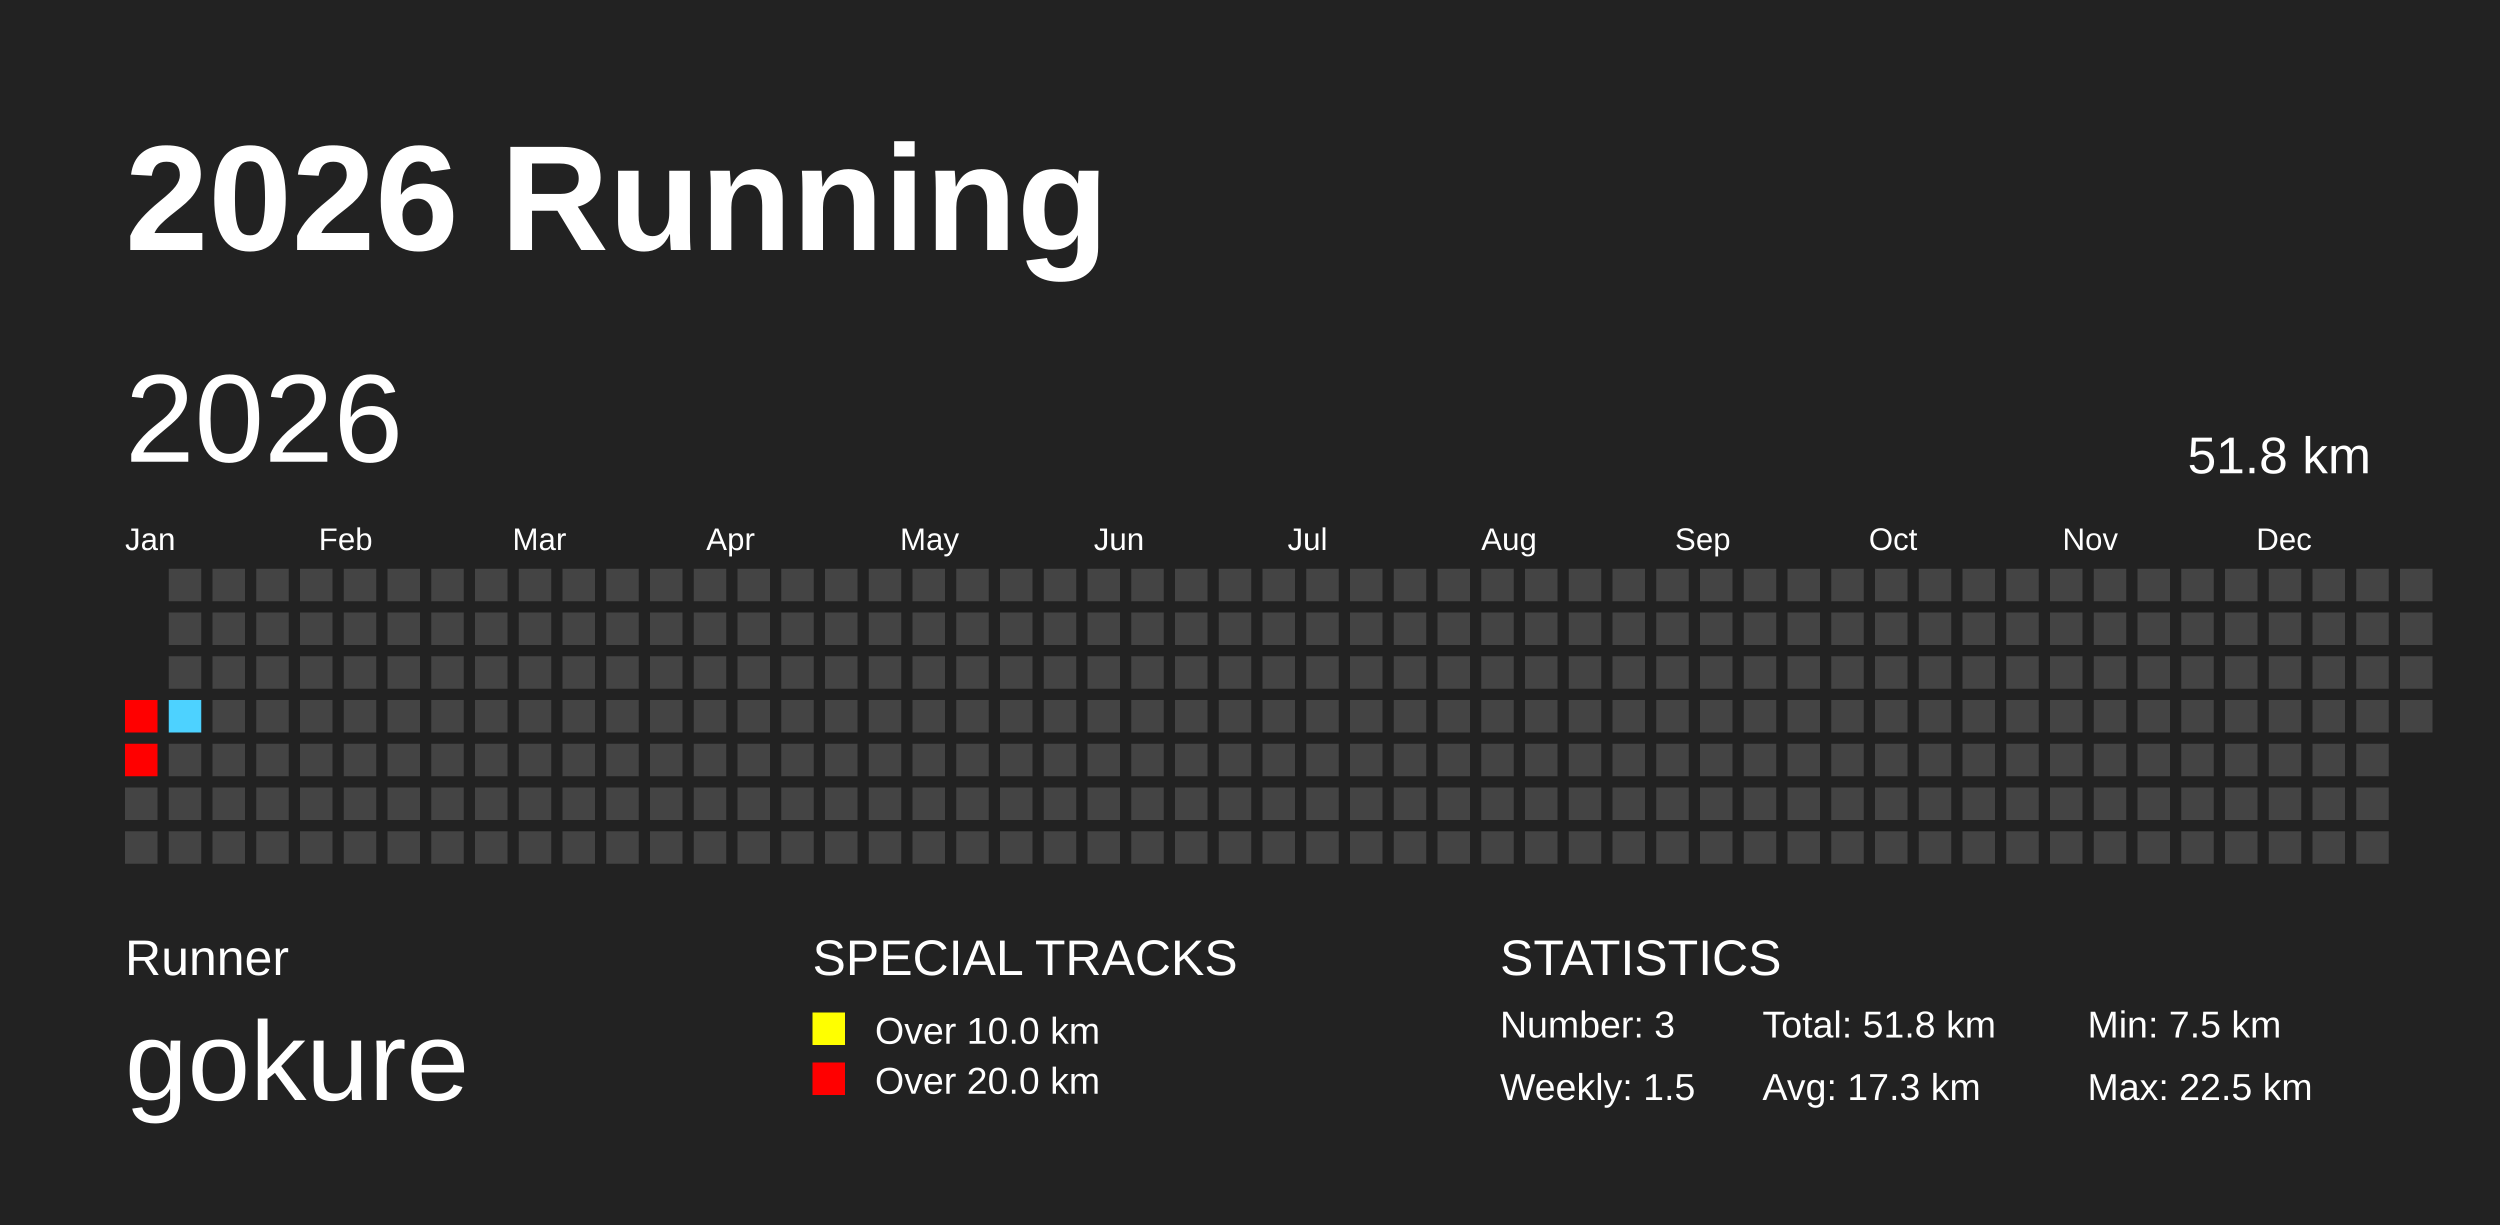
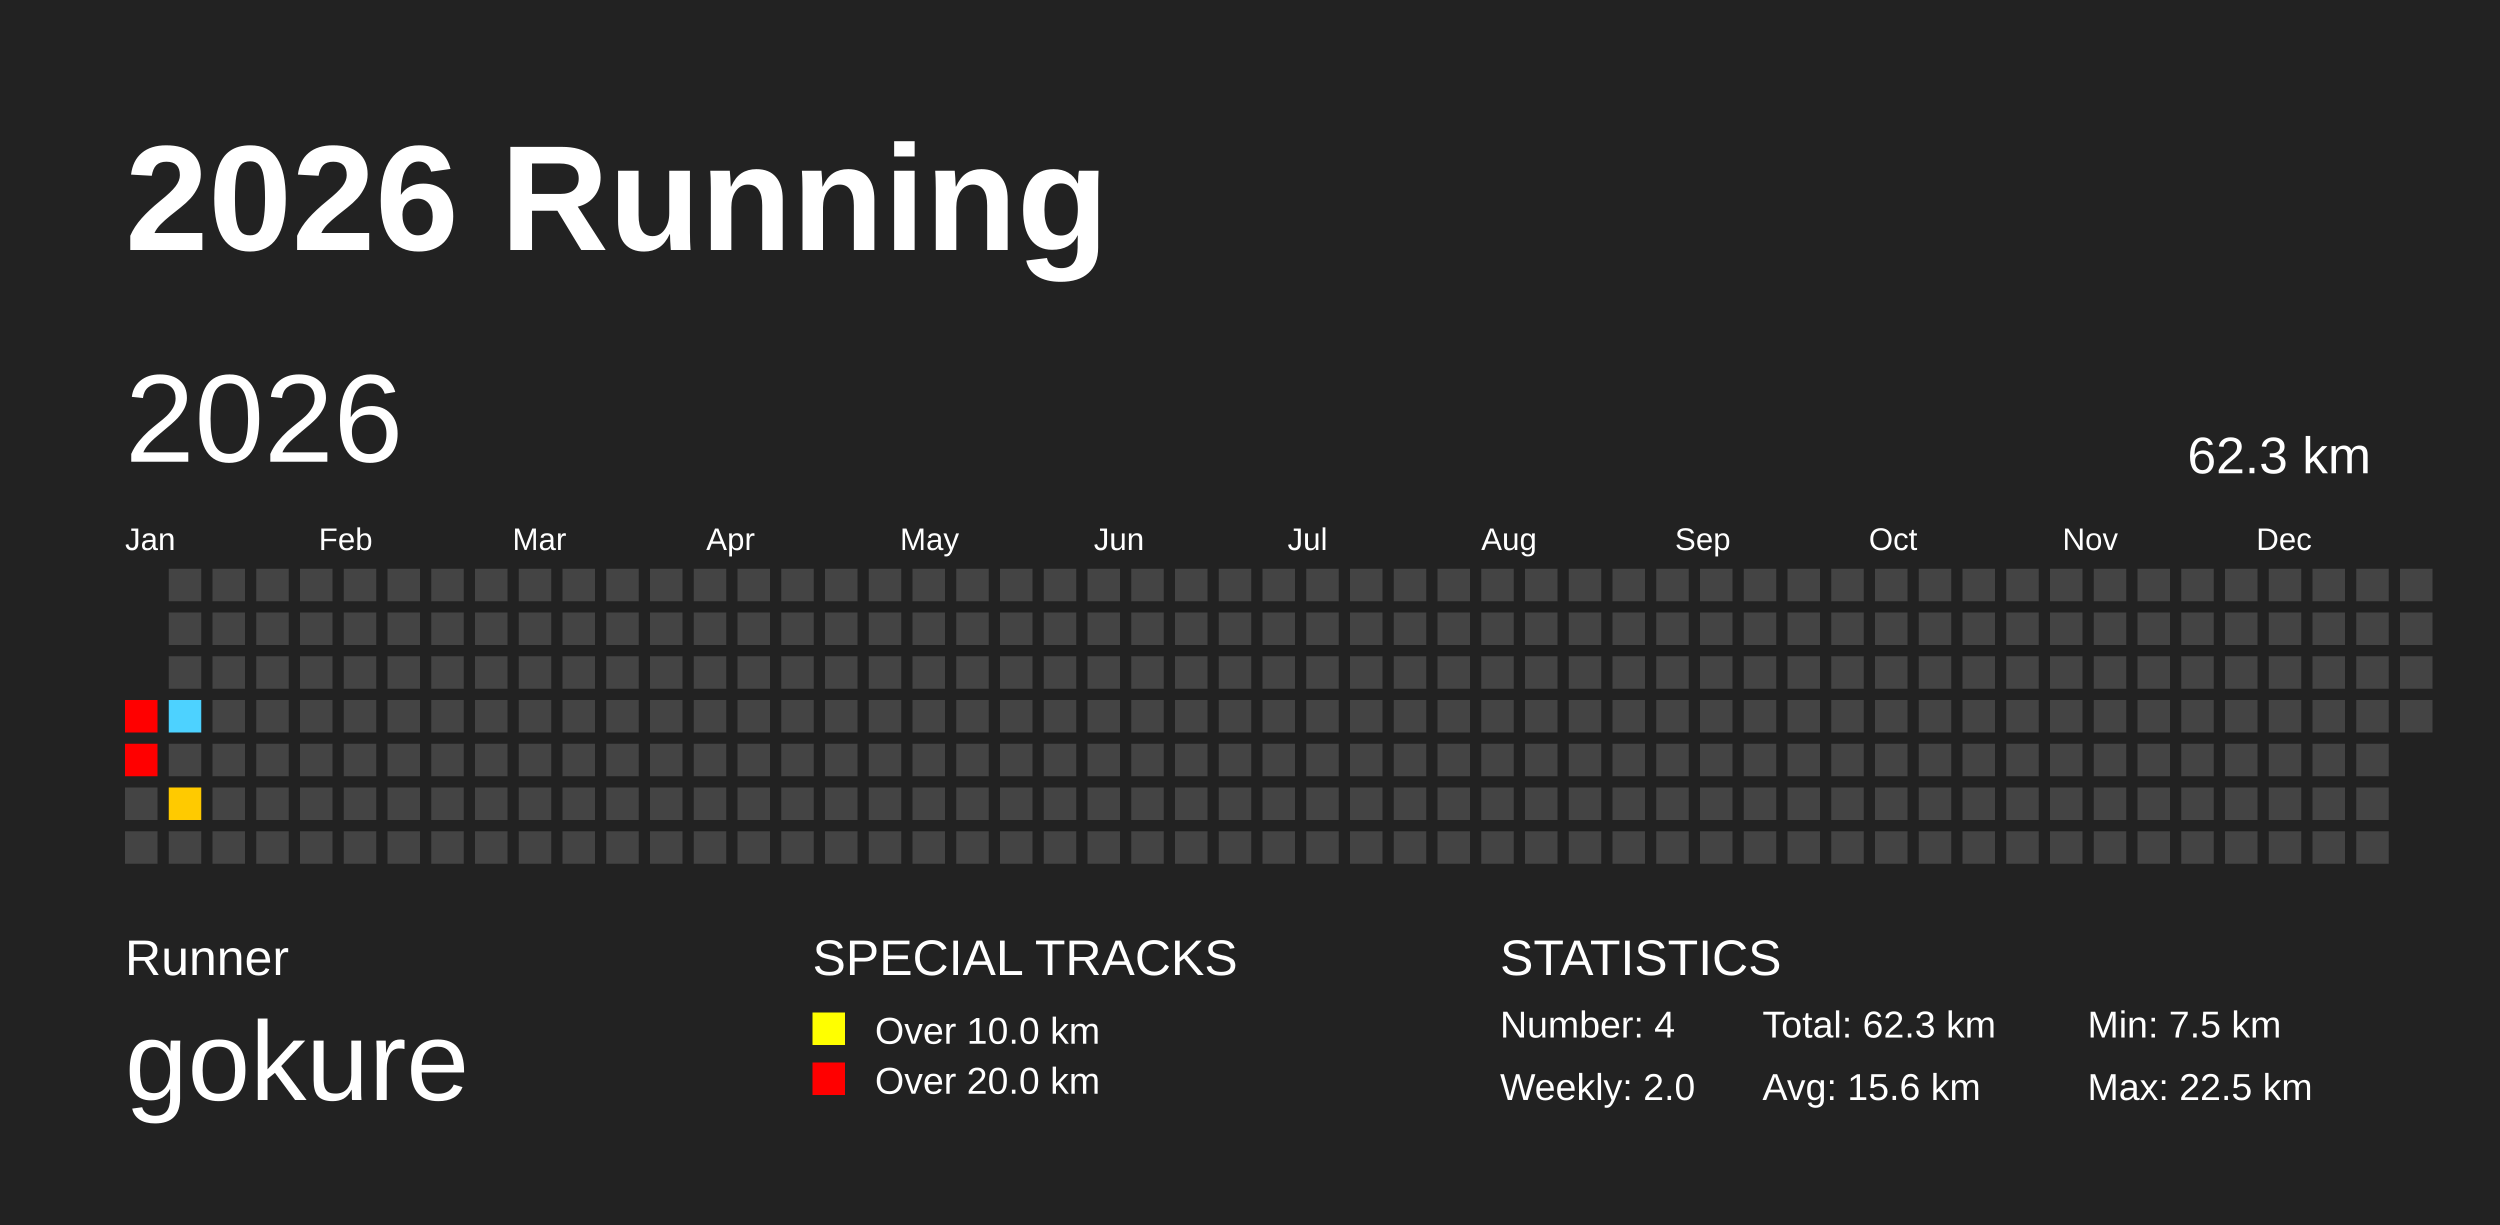
<svg xmlns="http://www.w3.org/2000/svg" baseProfile="full" height="98mm" version="1.1" viewBox="0,0,200,98" width="200mm">
  <defs />
  <rect fill="#222222" height="98" width="200" x="0" y="0" />
  <text fill="#FFFFFF" style="font-size:12px; font-family:Arial; font-weight:bold;" x="10" y="20">2026 Running</text>
  <text fill="#FFFFFF" style="font-size:4px; font-family:Arial" x="10" y="78">Runner</text>
  <text fill="#FFFFFF" style="font-size:9px; font-family:Arial" x="10" y="88">gokure</text>
  <text fill="#FFFFFF" style="font-size:4px; font-family:Arial" x="65" y="78">SPECIAL TRACKS</text>
  <rect fill="yellow" height="2.6" width="2.6" x="65" y="81" />
  <text fill="#FFFFFF" style="font-size:3px; font-family:Arial" x="70" y="83.5">Over 10.0 km</text>
  <rect fill="red" height="2.6" width="2.6" x="65" y="85" />
  <text fill="#FFFFFF" style="font-size:3px; font-family:Arial" x="70" y="87.5">Over 20.0 km</text>
  <text fill="#FFFFFF" style="font-size:4px; font-family:Arial" x="120" y="78">STATISTICS</text>
-   <text fill="#FFFFFF" style="font-size:3px; font-family:Arial" x="120" y="83">Number: 3</text>
-   <text fill="#FFFFFF" style="font-size:3px; font-family:Arial" x="120" y="88">Weekly: 1.5</text>
-   <text fill="#FFFFFF" style="font-size:3px; font-family:Arial" x="141" y="83">Total: 51.8 km</text>
-   <text fill="#FFFFFF" style="font-size:3px; font-family:Arial" x="141" y="88">Avg: 17.3 km</text>
+   <text fill="#FFFFFF" style="font-size:3px; font-family:Arial" x="120" y="83">Number: 4</text>
+   <text fill="#FFFFFF" style="font-size:3px; font-family:Arial" x="120" y="88">Weekly: 2.0</text>
+   <text fill="#FFFFFF" style="font-size:3px; font-family:Arial" x="141" y="83">Total: 62.3 km</text>
+   <text fill="#FFFFFF" style="font-size:3px; font-family:Arial" x="141" y="88">Avg: 15.6 km</text>
  <text fill="#FFFFFF" style="font-size:3px; font-family:Arial" x="167" y="83">Min: 7.5 km</text>
  <text fill="#FFFFFF" style="font-size:3px; font-family:Arial" x="167" y="88">Max: 22.5 km</text>
  <text dominant-baseline="hanging" fill="#FFFFFF" style="font-size:10.0px; font-family:Arial;" x="10" y="30">2026</text>
-   <text dominant-baseline="hanging" fill="#FFFFFF" style="font-size:4.125px; font-family:Arial;" x="175" y="35">51.8 km</text>
+   <text dominant-baseline="hanging" fill="#FFFFFF" style="font-size:4.125px; font-family:Arial;" x="175" y="35">62.3 km</text>
  <text fill="#FFFFFF" style="font-size:2.5px; font-family:Arial" x="10.0" y="44">Jan</text>
  <text fill="#FFFFFF" style="font-size:2.5px; font-family:Arial" x="25.5" y="44">Feb</text>
  <text fill="#FFFFFF" style="font-size:2.5px; font-family:Arial" x="41.0" y="44">Mar</text>
  <text fill="#FFFFFF" style="font-size:2.5px; font-family:Arial" x="56.5" y="44">Apr</text>
  <text fill="#FFFFFF" style="font-size:2.5px; font-family:Arial" x="72.0" y="44">May</text>
  <text fill="#FFFFFF" style="font-size:2.5px; font-family:Arial" x="87.5" y="44">Jun</text>
  <text fill="#FFFFFF" style="font-size:2.5px; font-family:Arial" x="103.0" y="44">Jul</text>
  <text fill="#FFFFFF" style="font-size:2.5px; font-family:Arial" x="118.5" y="44">Aug</text>
  <text fill="#FFFFFF" style="font-size:2.5px; font-family:Arial" x="134.0" y="44">Sep</text>
  <text fill="#FFFFFF" style="font-size:2.5px; font-family:Arial" x="149.5" y="44">Oct</text>
  <text fill="#FFFFFF" style="font-size:2.5px; font-family:Arial" x="165.0" y="44">Nov</text>
  <text fill="#FFFFFF" style="font-size:2.5px; font-family:Arial" x="180.5" y="44">Dec</text>
  <rect fill="red" height="2.6" width="2.6" x="10.0" y="56.0" />
  <rect fill="red" height="2.6" width="2.6" x="10.0" y="59.5" />
  <rect fill="#444444" height="2.6" width="2.6" x="10.0" y="63.0" />
  <rect fill="#444444" height="2.6" width="2.6" x="10.0" y="66.5" />
  <rect fill="#444444" height="2.6" width="2.6" x="13.5" y="45.5" />
  <rect fill="#444444" height="2.6" width="2.6" x="13.5" y="49.0" />
  <rect fill="#444444" height="2.6" width="2.6" x="13.5" y="52.5" />
  <rect fill="#4dd2ff" height="2.6" width="2.6" x="13.5" y="56.0" />
  <rect fill="#444444" height="2.6" width="2.6" x="13.5" y="59.5" />
-   <rect fill="#444444" height="2.6" width="2.6" x="13.5" y="63.0" />
+   <rect fill="#ffca00" height="2.6" width="2.6" x="13.5" y="63.0" />
  <rect fill="#444444" height="2.6" width="2.6" x="13.5" y="66.5" />
  <rect fill="#444444" height="2.6" width="2.6" x="17.0" y="45.5" />
  <rect fill="#444444" height="2.6" width="2.6" x="17.0" y="49.0" />
  <rect fill="#444444" height="2.6" width="2.6" x="17.0" y="52.5" />
  <rect fill="#444444" height="2.6" width="2.6" x="17.0" y="56.0" />
  <rect fill="#444444" height="2.6" width="2.6" x="17.0" y="59.5" />
  <rect fill="#444444" height="2.6" width="2.6" x="17.0" y="63.0" />
  <rect fill="#444444" height="2.6" width="2.6" x="17.0" y="66.5" />
  <rect fill="#444444" height="2.6" width="2.6" x="20.5" y="45.5" />
  <rect fill="#444444" height="2.6" width="2.6" x="20.5" y="49.0" />
  <rect fill="#444444" height="2.6" width="2.6" x="20.5" y="52.5" />
  <rect fill="#444444" height="2.6" width="2.6" x="20.5" y="56.0" />
  <rect fill="#444444" height="2.6" width="2.6" x="20.5" y="59.5" />
  <rect fill="#444444" height="2.6" width="2.6" x="20.5" y="63.0" />
  <rect fill="#444444" height="2.6" width="2.6" x="20.5" y="66.5" />
  <rect fill="#444444" height="2.6" width="2.6" x="24.0" y="45.5" />
  <rect fill="#444444" height="2.6" width="2.6" x="24.0" y="49.0" />
  <rect fill="#444444" height="2.6" width="2.6" x="24.0" y="52.5" />
  <rect fill="#444444" height="2.6" width="2.6" x="24.0" y="56.0" />
  <rect fill="#444444" height="2.6" width="2.6" x="24.0" y="59.5" />
  <rect fill="#444444" height="2.6" width="2.6" x="24.0" y="63.0" />
  <rect fill="#444444" height="2.6" width="2.6" x="24.0" y="66.5" />
  <rect fill="#444444" height="2.6" width="2.6" x="27.5" y="45.5" />
  <rect fill="#444444" height="2.6" width="2.6" x="27.5" y="49.0" />
  <rect fill="#444444" height="2.6" width="2.6" x="27.5" y="52.5" />
  <rect fill="#444444" height="2.6" width="2.6" x="27.5" y="56.0" />
  <rect fill="#444444" height="2.6" width="2.6" x="27.5" y="59.5" />
  <rect fill="#444444" height="2.6" width="2.6" x="27.5" y="63.0" />
  <rect fill="#444444" height="2.6" width="2.6" x="27.5" y="66.5" />
  <rect fill="#444444" height="2.6" width="2.6" x="31.0" y="45.5" />
  <rect fill="#444444" height="2.6" width="2.6" x="31.0" y="49.0" />
  <rect fill="#444444" height="2.6" width="2.6" x="31.0" y="52.5" />
  <rect fill="#444444" height="2.6" width="2.6" x="31.0" y="56.0" />
  <rect fill="#444444" height="2.6" width="2.6" x="31.0" y="59.5" />
  <rect fill="#444444" height="2.6" width="2.6" x="31.0" y="63.0" />
  <rect fill="#444444" height="2.6" width="2.6" x="31.0" y="66.5" />
  <rect fill="#444444" height="2.6" width="2.6" x="34.5" y="45.5" />
  <rect fill="#444444" height="2.6" width="2.6" x="34.5" y="49.0" />
  <rect fill="#444444" height="2.6" width="2.6" x="34.5" y="52.5" />
  <rect fill="#444444" height="2.6" width="2.6" x="34.5" y="56.0" />
  <rect fill="#444444" height="2.6" width="2.6" x="34.5" y="59.5" />
  <rect fill="#444444" height="2.6" width="2.6" x="34.5" y="63.0" />
  <rect fill="#444444" height="2.6" width="2.6" x="34.5" y="66.5" />
  <rect fill="#444444" height="2.6" width="2.6" x="38.0" y="45.5" />
  <rect fill="#444444" height="2.6" width="2.6" x="38.0" y="49.0" />
  <rect fill="#444444" height="2.6" width="2.6" x="38.0" y="52.5" />
  <rect fill="#444444" height="2.6" width="2.6" x="38.0" y="56.0" />
  <rect fill="#444444" height="2.6" width="2.6" x="38.0" y="59.5" />
  <rect fill="#444444" height="2.6" width="2.6" x="38.0" y="63.0" />
  <rect fill="#444444" height="2.6" width="2.6" x="38.0" y="66.5" />
  <rect fill="#444444" height="2.6" width="2.6" x="41.5" y="45.5" />
  <rect fill="#444444" height="2.6" width="2.6" x="41.5" y="49.0" />
  <rect fill="#444444" height="2.6" width="2.6" x="41.5" y="52.5" />
  <rect fill="#444444" height="2.6" width="2.6" x="41.5" y="56.0" />
  <rect fill="#444444" height="2.6" width="2.6" x="41.5" y="59.5" />
  <rect fill="#444444" height="2.6" width="2.6" x="41.5" y="63.0" />
  <rect fill="#444444" height="2.6" width="2.6" x="41.5" y="66.5" />
  <rect fill="#444444" height="2.6" width="2.6" x="45.0" y="45.5" />
  <rect fill="#444444" height="2.6" width="2.6" x="45.0" y="49.0" />
  <rect fill="#444444" height="2.6" width="2.6" x="45.0" y="52.5" />
  <rect fill="#444444" height="2.6" width="2.6" x="45.0" y="56.0" />
  <rect fill="#444444" height="2.6" width="2.6" x="45.0" y="59.5" />
  <rect fill="#444444" height="2.6" width="2.6" x="45.0" y="63.0" />
  <rect fill="#444444" height="2.6" width="2.6" x="45.0" y="66.5" />
  <rect fill="#444444" height="2.6" width="2.6" x="48.5" y="45.5" />
  <rect fill="#444444" height="2.6" width="2.6" x="48.5" y="49.0" />
  <rect fill="#444444" height="2.6" width="2.6" x="48.5" y="52.5" />
  <rect fill="#444444" height="2.6" width="2.6" x="48.5" y="56.0" />
  <rect fill="#444444" height="2.6" width="2.6" x="48.5" y="59.5" />
  <rect fill="#444444" height="2.6" width="2.6" x="48.5" y="63.0" />
  <rect fill="#444444" height="2.6" width="2.6" x="48.5" y="66.5" />
  <rect fill="#444444" height="2.6" width="2.6" x="52.0" y="45.5" />
  <rect fill="#444444" height="2.6" width="2.6" x="52.0" y="49.0" />
  <rect fill="#444444" height="2.6" width="2.6" x="52.0" y="52.5" />
  <rect fill="#444444" height="2.6" width="2.6" x="52.0" y="56.0" />
  <rect fill="#444444" height="2.6" width="2.6" x="52.0" y="59.5" />
  <rect fill="#444444" height="2.6" width="2.6" x="52.0" y="63.0" />
  <rect fill="#444444" height="2.6" width="2.6" x="52.0" y="66.5" />
  <rect fill="#444444" height="2.6" width="2.6" x="55.5" y="45.5" />
  <rect fill="#444444" height="2.6" width="2.6" x="55.5" y="49.0" />
  <rect fill="#444444" height="2.6" width="2.6" x="55.5" y="52.5" />
  <rect fill="#444444" height="2.6" width="2.6" x="55.5" y="56.0" />
  <rect fill="#444444" height="2.6" width="2.6" x="55.5" y="59.5" />
  <rect fill="#444444" height="2.6" width="2.6" x="55.5" y="63.0" />
  <rect fill="#444444" height="2.6" width="2.6" x="55.5" y="66.5" />
  <rect fill="#444444" height="2.6" width="2.6" x="59.0" y="45.5" />
  <rect fill="#444444" height="2.6" width="2.6" x="59.0" y="49.0" />
  <rect fill="#444444" height="2.6" width="2.6" x="59.0" y="52.5" />
  <rect fill="#444444" height="2.6" width="2.6" x="59.0" y="56.0" />
  <rect fill="#444444" height="2.6" width="2.6" x="59.0" y="59.5" />
  <rect fill="#444444" height="2.6" width="2.6" x="59.0" y="63.0" />
  <rect fill="#444444" height="2.6" width="2.6" x="59.0" y="66.5" />
  <rect fill="#444444" height="2.6" width="2.6" x="62.5" y="45.5" />
  <rect fill="#444444" height="2.6" width="2.6" x="62.5" y="49.0" />
  <rect fill="#444444" height="2.6" width="2.6" x="62.5" y="52.5" />
  <rect fill="#444444" height="2.6" width="2.6" x="62.5" y="56.0" />
  <rect fill="#444444" height="2.6" width="2.6" x="62.5" y="59.5" />
  <rect fill="#444444" height="2.6" width="2.6" x="62.5" y="63.0" />
  <rect fill="#444444" height="2.6" width="2.6" x="62.5" y="66.5" />
  <rect fill="#444444" height="2.6" width="2.6" x="66.0" y="45.5" />
  <rect fill="#444444" height="2.6" width="2.6" x="66.0" y="49.0" />
  <rect fill="#444444" height="2.6" width="2.6" x="66.0" y="52.5" />
  <rect fill="#444444" height="2.6" width="2.6" x="66.0" y="56.0" />
  <rect fill="#444444" height="2.6" width="2.6" x="66.0" y="59.5" />
  <rect fill="#444444" height="2.6" width="2.6" x="66.0" y="63.0" />
  <rect fill="#444444" height="2.6" width="2.6" x="66.0" y="66.5" />
  <rect fill="#444444" height="2.6" width="2.6" x="69.5" y="45.5" />
  <rect fill="#444444" height="2.6" width="2.6" x="69.5" y="49.0" />
  <rect fill="#444444" height="2.6" width="2.6" x="69.5" y="52.5" />
  <rect fill="#444444" height="2.6" width="2.6" x="69.5" y="56.0" />
  <rect fill="#444444" height="2.6" width="2.6" x="69.5" y="59.5" />
  <rect fill="#444444" height="2.6" width="2.6" x="69.5" y="63.0" />
  <rect fill="#444444" height="2.6" width="2.6" x="69.5" y="66.5" />
  <rect fill="#444444" height="2.6" width="2.6" x="73.0" y="45.5" />
  <rect fill="#444444" height="2.6" width="2.6" x="73.0" y="49.0" />
  <rect fill="#444444" height="2.6" width="2.6" x="73.0" y="52.5" />
  <rect fill="#444444" height="2.6" width="2.6" x="73.0" y="56.0" />
  <rect fill="#444444" height="2.6" width="2.6" x="73.0" y="59.5" />
  <rect fill="#444444" height="2.6" width="2.6" x="73.0" y="63.0" />
  <rect fill="#444444" height="2.6" width="2.6" x="73.0" y="66.5" />
  <rect fill="#444444" height="2.6" width="2.6" x="76.5" y="45.5" />
  <rect fill="#444444" height="2.6" width="2.6" x="76.5" y="49.0" />
  <rect fill="#444444" height="2.6" width="2.6" x="76.5" y="52.5" />
  <rect fill="#444444" height="2.6" width="2.6" x="76.5" y="56.0" />
  <rect fill="#444444" height="2.6" width="2.6" x="76.5" y="59.5" />
  <rect fill="#444444" height="2.6" width="2.6" x="76.5" y="63.0" />
  <rect fill="#444444" height="2.6" width="2.6" x="76.5" y="66.5" />
  <rect fill="#444444" height="2.6" width="2.6" x="80.0" y="45.5" />
  <rect fill="#444444" height="2.6" width="2.6" x="80.0" y="49.0" />
  <rect fill="#444444" height="2.6" width="2.6" x="80.0" y="52.5" />
  <rect fill="#444444" height="2.6" width="2.6" x="80.0" y="56.0" />
  <rect fill="#444444" height="2.6" width="2.6" x="80.0" y="59.5" />
  <rect fill="#444444" height="2.6" width="2.6" x="80.0" y="63.0" />
  <rect fill="#444444" height="2.6" width="2.6" x="80.0" y="66.5" />
  <rect fill="#444444" height="2.6" width="2.6" x="83.5" y="45.5" />
  <rect fill="#444444" height="2.6" width="2.6" x="83.5" y="49.0" />
  <rect fill="#444444" height="2.6" width="2.6" x="83.5" y="52.5" />
  <rect fill="#444444" height="2.6" width="2.6" x="83.5" y="56.0" />
  <rect fill="#444444" height="2.6" width="2.6" x="83.5" y="59.5" />
  <rect fill="#444444" height="2.6" width="2.6" x="83.5" y="63.0" />
  <rect fill="#444444" height="2.6" width="2.6" x="83.5" y="66.5" />
  <rect fill="#444444" height="2.6" width="2.6" x="87.0" y="45.5" />
  <rect fill="#444444" height="2.6" width="2.6" x="87.0" y="49.0" />
  <rect fill="#444444" height="2.6" width="2.6" x="87.0" y="52.5" />
  <rect fill="#444444" height="2.6" width="2.6" x="87.0" y="56.0" />
  <rect fill="#444444" height="2.6" width="2.6" x="87.0" y="59.5" />
  <rect fill="#444444" height="2.6" width="2.6" x="87.0" y="63.0" />
  <rect fill="#444444" height="2.6" width="2.6" x="87.0" y="66.5" />
  <rect fill="#444444" height="2.6" width="2.6" x="90.5" y="45.5" />
  <rect fill="#444444" height="2.6" width="2.6" x="90.5" y="49.0" />
  <rect fill="#444444" height="2.6" width="2.6" x="90.5" y="52.5" />
  <rect fill="#444444" height="2.6" width="2.6" x="90.5" y="56.0" />
  <rect fill="#444444" height="2.6" width="2.6" x="90.5" y="59.5" />
  <rect fill="#444444" height="2.6" width="2.6" x="90.5" y="63.0" />
  <rect fill="#444444" height="2.6" width="2.6" x="90.5" y="66.5" />
  <rect fill="#444444" height="2.6" width="2.6" x="94.0" y="45.5" />
  <rect fill="#444444" height="2.6" width="2.6" x="94.0" y="49.0" />
  <rect fill="#444444" height="2.6" width="2.6" x="94.0" y="52.5" />
  <rect fill="#444444" height="2.6" width="2.6" x="94.0" y="56.0" />
  <rect fill="#444444" height="2.6" width="2.6" x="94.0" y="59.5" />
  <rect fill="#444444" height="2.6" width="2.6" x="94.0" y="63.0" />
  <rect fill="#444444" height="2.6" width="2.6" x="94.0" y="66.5" />
  <rect fill="#444444" height="2.6" width="2.6" x="97.5" y="45.5" />
  <rect fill="#444444" height="2.6" width="2.6" x="97.5" y="49.0" />
  <rect fill="#444444" height="2.6" width="2.6" x="97.5" y="52.5" />
  <rect fill="#444444" height="2.6" width="2.6" x="97.5" y="56.0" />
  <rect fill="#444444" height="2.6" width="2.6" x="97.5" y="59.5" />
  <rect fill="#444444" height="2.6" width="2.6" x="97.5" y="63.0" />
  <rect fill="#444444" height="2.6" width="2.6" x="97.5" y="66.5" />
  <rect fill="#444444" height="2.6" width="2.6" x="101.0" y="45.5" />
  <rect fill="#444444" height="2.6" width="2.6" x="101.0" y="49.0" />
  <rect fill="#444444" height="2.6" width="2.6" x="101.0" y="52.5" />
  <rect fill="#444444" height="2.6" width="2.6" x="101.0" y="56.0" />
  <rect fill="#444444" height="2.6" width="2.6" x="101.0" y="59.5" />
  <rect fill="#444444" height="2.6" width="2.6" x="101.0" y="63.0" />
  <rect fill="#444444" height="2.6" width="2.6" x="101.0" y="66.5" />
  <rect fill="#444444" height="2.6" width="2.6" x="104.5" y="45.5" />
  <rect fill="#444444" height="2.6" width="2.6" x="104.5" y="49.0" />
  <rect fill="#444444" height="2.6" width="2.6" x="104.5" y="52.5" />
  <rect fill="#444444" height="2.6" width="2.6" x="104.5" y="56.0" />
  <rect fill="#444444" height="2.6" width="2.6" x="104.5" y="59.5" />
  <rect fill="#444444" height="2.6" width="2.6" x="104.5" y="63.0" />
  <rect fill="#444444" height="2.6" width="2.6" x="104.5" y="66.5" />
  <rect fill="#444444" height="2.6" width="2.6" x="108.0" y="45.5" />
  <rect fill="#444444" height="2.6" width="2.6" x="108.0" y="49.0" />
  <rect fill="#444444" height="2.6" width="2.6" x="108.0" y="52.5" />
  <rect fill="#444444" height="2.6" width="2.6" x="108.0" y="56.0" />
  <rect fill="#444444" height="2.6" width="2.6" x="108.0" y="59.5" />
  <rect fill="#444444" height="2.6" width="2.6" x="108.0" y="63.0" />
  <rect fill="#444444" height="2.6" width="2.6" x="108.0" y="66.5" />
  <rect fill="#444444" height="2.6" width="2.6" x="111.5" y="45.5" />
  <rect fill="#444444" height="2.6" width="2.6" x="111.5" y="49.0" />
  <rect fill="#444444" height="2.6" width="2.6" x="111.5" y="52.5" />
  <rect fill="#444444" height="2.6" width="2.6" x="111.5" y="56.0" />
  <rect fill="#444444" height="2.6" width="2.6" x="111.5" y="59.5" />
  <rect fill="#444444" height="2.6" width="2.6" x="111.5" y="63.0" />
  <rect fill="#444444" height="2.6" width="2.6" x="111.5" y="66.5" />
  <rect fill="#444444" height="2.6" width="2.6" x="115.0" y="45.5" />
  <rect fill="#444444" height="2.6" width="2.6" x="115.0" y="49.0" />
  <rect fill="#444444" height="2.6" width="2.6" x="115.0" y="52.5" />
  <rect fill="#444444" height="2.6" width="2.6" x="115.0" y="56.0" />
  <rect fill="#444444" height="2.6" width="2.6" x="115.0" y="59.5" />
  <rect fill="#444444" height="2.6" width="2.6" x="115.0" y="63.0" />
  <rect fill="#444444" height="2.6" width="2.6" x="115.0" y="66.5" />
  <rect fill="#444444" height="2.6" width="2.6" x="118.5" y="45.5" />
  <rect fill="#444444" height="2.6" width="2.6" x="118.5" y="49.0" />
  <rect fill="#444444" height="2.6" width="2.6" x="118.5" y="52.5" />
  <rect fill="#444444" height="2.6" width="2.6" x="118.5" y="56.0" />
  <rect fill="#444444" height="2.6" width="2.6" x="118.5" y="59.5" />
  <rect fill="#444444" height="2.6" width="2.6" x="118.5" y="63.0" />
  <rect fill="#444444" height="2.6" width="2.6" x="118.5" y="66.5" />
  <rect fill="#444444" height="2.6" width="2.6" x="122.0" y="45.5" />
  <rect fill="#444444" height="2.6" width="2.6" x="122.0" y="49.0" />
  <rect fill="#444444" height="2.6" width="2.6" x="122.0" y="52.5" />
  <rect fill="#444444" height="2.6" width="2.6" x="122.0" y="56.0" />
  <rect fill="#444444" height="2.6" width="2.6" x="122.0" y="59.5" />
  <rect fill="#444444" height="2.6" width="2.6" x="122.0" y="63.0" />
  <rect fill="#444444" height="2.6" width="2.6" x="122.0" y="66.5" />
  <rect fill="#444444" height="2.6" width="2.6" x="125.5" y="45.5" />
  <rect fill="#444444" height="2.6" width="2.6" x="125.5" y="49.0" />
  <rect fill="#444444" height="2.6" width="2.6" x="125.5" y="52.5" />
  <rect fill="#444444" height="2.6" width="2.6" x="125.5" y="56.0" />
  <rect fill="#444444" height="2.6" width="2.6" x="125.5" y="59.5" />
  <rect fill="#444444" height="2.6" width="2.6" x="125.5" y="63.0" />
  <rect fill="#444444" height="2.6" width="2.6" x="125.5" y="66.5" />
  <rect fill="#444444" height="2.6" width="2.6" x="129.0" y="45.5" />
  <rect fill="#444444" height="2.6" width="2.6" x="129.0" y="49.0" />
  <rect fill="#444444" height="2.6" width="2.6" x="129.0" y="52.5" />
  <rect fill="#444444" height="2.6" width="2.6" x="129.0" y="56.0" />
  <rect fill="#444444" height="2.6" width="2.6" x="129.0" y="59.5" />
  <rect fill="#444444" height="2.6" width="2.6" x="129.0" y="63.0" />
  <rect fill="#444444" height="2.6" width="2.6" x="129.0" y="66.5" />
  <rect fill="#444444" height="2.6" width="2.6" x="132.5" y="45.5" />
  <rect fill="#444444" height="2.6" width="2.6" x="132.5" y="49.0" />
  <rect fill="#444444" height="2.6" width="2.6" x="132.5" y="52.5" />
  <rect fill="#444444" height="2.6" width="2.6" x="132.5" y="56.0" />
  <rect fill="#444444" height="2.6" width="2.6" x="132.5" y="59.5" />
  <rect fill="#444444" height="2.6" width="2.6" x="132.5" y="63.0" />
  <rect fill="#444444" height="2.6" width="2.6" x="132.5" y="66.5" />
  <rect fill="#444444" height="2.6" width="2.6" x="136.0" y="45.5" />
  <rect fill="#444444" height="2.6" width="2.6" x="136.0" y="49.0" />
  <rect fill="#444444" height="2.6" width="2.6" x="136.0" y="52.5" />
  <rect fill="#444444" height="2.6" width="2.6" x="136.0" y="56.0" />
  <rect fill="#444444" height="2.6" width="2.6" x="136.0" y="59.5" />
  <rect fill="#444444" height="2.6" width="2.6" x="136.0" y="63.0" />
  <rect fill="#444444" height="2.6" width="2.6" x="136.0" y="66.5" />
  <rect fill="#444444" height="2.6" width="2.6" x="139.5" y="45.5" />
  <rect fill="#444444" height="2.6" width="2.6" x="139.5" y="49.0" />
  <rect fill="#444444" height="2.6" width="2.6" x="139.5" y="52.5" />
  <rect fill="#444444" height="2.6" width="2.6" x="139.5" y="56.0" />
  <rect fill="#444444" height="2.6" width="2.6" x="139.5" y="59.5" />
  <rect fill="#444444" height="2.6" width="2.6" x="139.5" y="63.0" />
  <rect fill="#444444" height="2.6" width="2.6" x="139.5" y="66.5" />
  <rect fill="#444444" height="2.6" width="2.6" x="143.0" y="45.5" />
  <rect fill="#444444" height="2.6" width="2.6" x="143.0" y="49.0" />
  <rect fill="#444444" height="2.6" width="2.6" x="143.0" y="52.5" />
  <rect fill="#444444" height="2.6" width="2.6" x="143.0" y="56.0" />
  <rect fill="#444444" height="2.6" width="2.6" x="143.0" y="59.5" />
  <rect fill="#444444" height="2.6" width="2.6" x="143.0" y="63.0" />
  <rect fill="#444444" height="2.6" width="2.6" x="143.0" y="66.5" />
  <rect fill="#444444" height="2.6" width="2.6" x="146.5" y="45.5" />
  <rect fill="#444444" height="2.6" width="2.6" x="146.5" y="49.0" />
  <rect fill="#444444" height="2.6" width="2.6" x="146.5" y="52.5" />
  <rect fill="#444444" height="2.6" width="2.6" x="146.5" y="56.0" />
  <rect fill="#444444" height="2.6" width="2.6" x="146.5" y="59.5" />
  <rect fill="#444444" height="2.6" width="2.6" x="146.5" y="63.0" />
  <rect fill="#444444" height="2.6" width="2.6" x="146.5" y="66.5" />
  <rect fill="#444444" height="2.6" width="2.6" x="150.0" y="45.5" />
  <rect fill="#444444" height="2.6" width="2.6" x="150.0" y="49.0" />
  <rect fill="#444444" height="2.6" width="2.6" x="150.0" y="52.5" />
  <rect fill="#444444" height="2.6" width="2.6" x="150.0" y="56.0" />
  <rect fill="#444444" height="2.6" width="2.6" x="150.0" y="59.5" />
  <rect fill="#444444" height="2.6" width="2.6" x="150.0" y="63.0" />
  <rect fill="#444444" height="2.6" width="2.6" x="150.0" y="66.5" />
  <rect fill="#444444" height="2.6" width="2.6" x="153.5" y="45.5" />
  <rect fill="#444444" height="2.6" width="2.6" x="153.5" y="49.0" />
  <rect fill="#444444" height="2.6" width="2.6" x="153.5" y="52.5" />
  <rect fill="#444444" height="2.6" width="2.6" x="153.5" y="56.0" />
  <rect fill="#444444" height="2.6" width="2.6" x="153.5" y="59.5" />
  <rect fill="#444444" height="2.6" width="2.6" x="153.5" y="63.0" />
  <rect fill="#444444" height="2.6" width="2.6" x="153.5" y="66.5" />
  <rect fill="#444444" height="2.6" width="2.6" x="157.0" y="45.5" />
  <rect fill="#444444" height="2.6" width="2.6" x="157.0" y="49.0" />
  <rect fill="#444444" height="2.6" width="2.6" x="157.0" y="52.5" />
  <rect fill="#444444" height="2.6" width="2.6" x="157.0" y="56.0" />
  <rect fill="#444444" height="2.6" width="2.6" x="157.0" y="59.5" />
  <rect fill="#444444" height="2.6" width="2.6" x="157.0" y="63.0" />
  <rect fill="#444444" height="2.6" width="2.6" x="157.0" y="66.5" />
  <rect fill="#444444" height="2.6" width="2.6" x="160.5" y="45.5" />
  <rect fill="#444444" height="2.6" width="2.6" x="160.5" y="49.0" />
  <rect fill="#444444" height="2.6" width="2.6" x="160.5" y="52.5" />
  <rect fill="#444444" height="2.6" width="2.6" x="160.5" y="56.0" />
  <rect fill="#444444" height="2.6" width="2.6" x="160.5" y="59.5" />
  <rect fill="#444444" height="2.6" width="2.6" x="160.5" y="63.0" />
  <rect fill="#444444" height="2.6" width="2.6" x="160.5" y="66.5" />
  <rect fill="#444444" height="2.6" width="2.6" x="164.0" y="45.5" />
  <rect fill="#444444" height="2.6" width="2.6" x="164.0" y="49.0" />
  <rect fill="#444444" height="2.6" width="2.6" x="164.0" y="52.5" />
  <rect fill="#444444" height="2.6" width="2.6" x="164.0" y="56.0" />
  <rect fill="#444444" height="2.6" width="2.6" x="164.0" y="59.5" />
  <rect fill="#444444" height="2.6" width="2.6" x="164.0" y="63.0" />
  <rect fill="#444444" height="2.6" width="2.6" x="164.0" y="66.5" />
  <rect fill="#444444" height="2.6" width="2.6" x="167.5" y="45.5" />
  <rect fill="#444444" height="2.6" width="2.6" x="167.5" y="49.0" />
  <rect fill="#444444" height="2.6" width="2.6" x="167.5" y="52.5" />
  <rect fill="#444444" height="2.6" width="2.6" x="167.5" y="56.0" />
  <rect fill="#444444" height="2.6" width="2.6" x="167.5" y="59.5" />
  <rect fill="#444444" height="2.6" width="2.6" x="167.5" y="63.0" />
  <rect fill="#444444" height="2.6" width="2.6" x="167.5" y="66.5" />
  <rect fill="#444444" height="2.6" width="2.6" x="171.0" y="45.5" />
  <rect fill="#444444" height="2.6" width="2.6" x="171.0" y="49.0" />
  <rect fill="#444444" height="2.6" width="2.6" x="171.0" y="52.5" />
  <rect fill="#444444" height="2.6" width="2.6" x="171.0" y="56.0" />
  <rect fill="#444444" height="2.6" width="2.6" x="171.0" y="59.5" />
  <rect fill="#444444" height="2.6" width="2.6" x="171.0" y="63.0" />
  <rect fill="#444444" height="2.6" width="2.6" x="171.0" y="66.5" />
  <rect fill="#444444" height="2.6" width="2.6" x="174.5" y="45.5" />
  <rect fill="#444444" height="2.6" width="2.6" x="174.5" y="49.0" />
  <rect fill="#444444" height="2.6" width="2.6" x="174.5" y="52.5" />
  <rect fill="#444444" height="2.6" width="2.6" x="174.5" y="56.0" />
  <rect fill="#444444" height="2.6" width="2.6" x="174.5" y="59.5" />
  <rect fill="#444444" height="2.6" width="2.6" x="174.5" y="63.0" />
  <rect fill="#444444" height="2.6" width="2.6" x="174.5" y="66.5" />
  <rect fill="#444444" height="2.6" width="2.6" x="178.0" y="45.5" />
  <rect fill="#444444" height="2.6" width="2.6" x="178.0" y="49.0" />
  <rect fill="#444444" height="2.6" width="2.6" x="178.0" y="52.5" />
  <rect fill="#444444" height="2.6" width="2.6" x="178.0" y="56.0" />
  <rect fill="#444444" height="2.6" width="2.6" x="178.0" y="59.5" />
  <rect fill="#444444" height="2.6" width="2.6" x="178.0" y="63.0" />
  <rect fill="#444444" height="2.6" width="2.6" x="178.0" y="66.5" />
  <rect fill="#444444" height="2.6" width="2.6" x="181.5" y="45.5" />
  <rect fill="#444444" height="2.6" width="2.6" x="181.5" y="49.0" />
  <rect fill="#444444" height="2.6" width="2.6" x="181.5" y="52.5" />
  <rect fill="#444444" height="2.6" width="2.6" x="181.5" y="56.0" />
  <rect fill="#444444" height="2.6" width="2.6" x="181.5" y="59.5" />
  <rect fill="#444444" height="2.6" width="2.6" x="181.5" y="63.0" />
  <rect fill="#444444" height="2.6" width="2.6" x="181.5" y="66.5" />
  <rect fill="#444444" height="2.6" width="2.6" x="185.0" y="45.5" />
  <rect fill="#444444" height="2.6" width="2.6" x="185.0" y="49.0" />
  <rect fill="#444444" height="2.6" width="2.6" x="185.0" y="52.5" />
  <rect fill="#444444" height="2.6" width="2.6" x="185.0" y="56.0" />
  <rect fill="#444444" height="2.6" width="2.6" x="185.0" y="59.5" />
  <rect fill="#444444" height="2.6" width="2.6" x="185.0" y="63.0" />
  <rect fill="#444444" height="2.6" width="2.6" x="185.0" y="66.5" />
  <rect fill="#444444" height="2.6" width="2.6" x="188.5" y="45.5" />
  <rect fill="#444444" height="2.6" width="2.6" x="188.5" y="49.0" />
  <rect fill="#444444" height="2.6" width="2.6" x="188.5" y="52.5" />
  <rect fill="#444444" height="2.6" width="2.6" x="188.5" y="56.0" />
  <rect fill="#444444" height="2.6" width="2.6" x="188.5" y="59.5" />
  <rect fill="#444444" height="2.6" width="2.6" x="188.5" y="63.0" />
  <rect fill="#444444" height="2.6" width="2.6" x="188.5" y="66.5" />
  <rect fill="#444444" height="2.6" width="2.6" x="192.0" y="45.5" />
  <rect fill="#444444" height="2.6" width="2.6" x="192.0" y="49.0" />
  <rect fill="#444444" height="2.6" width="2.6" x="192.0" y="52.5" />
  <rect fill="#444444" height="2.6" width="2.6" x="192.0" y="56.0" />
</svg>
